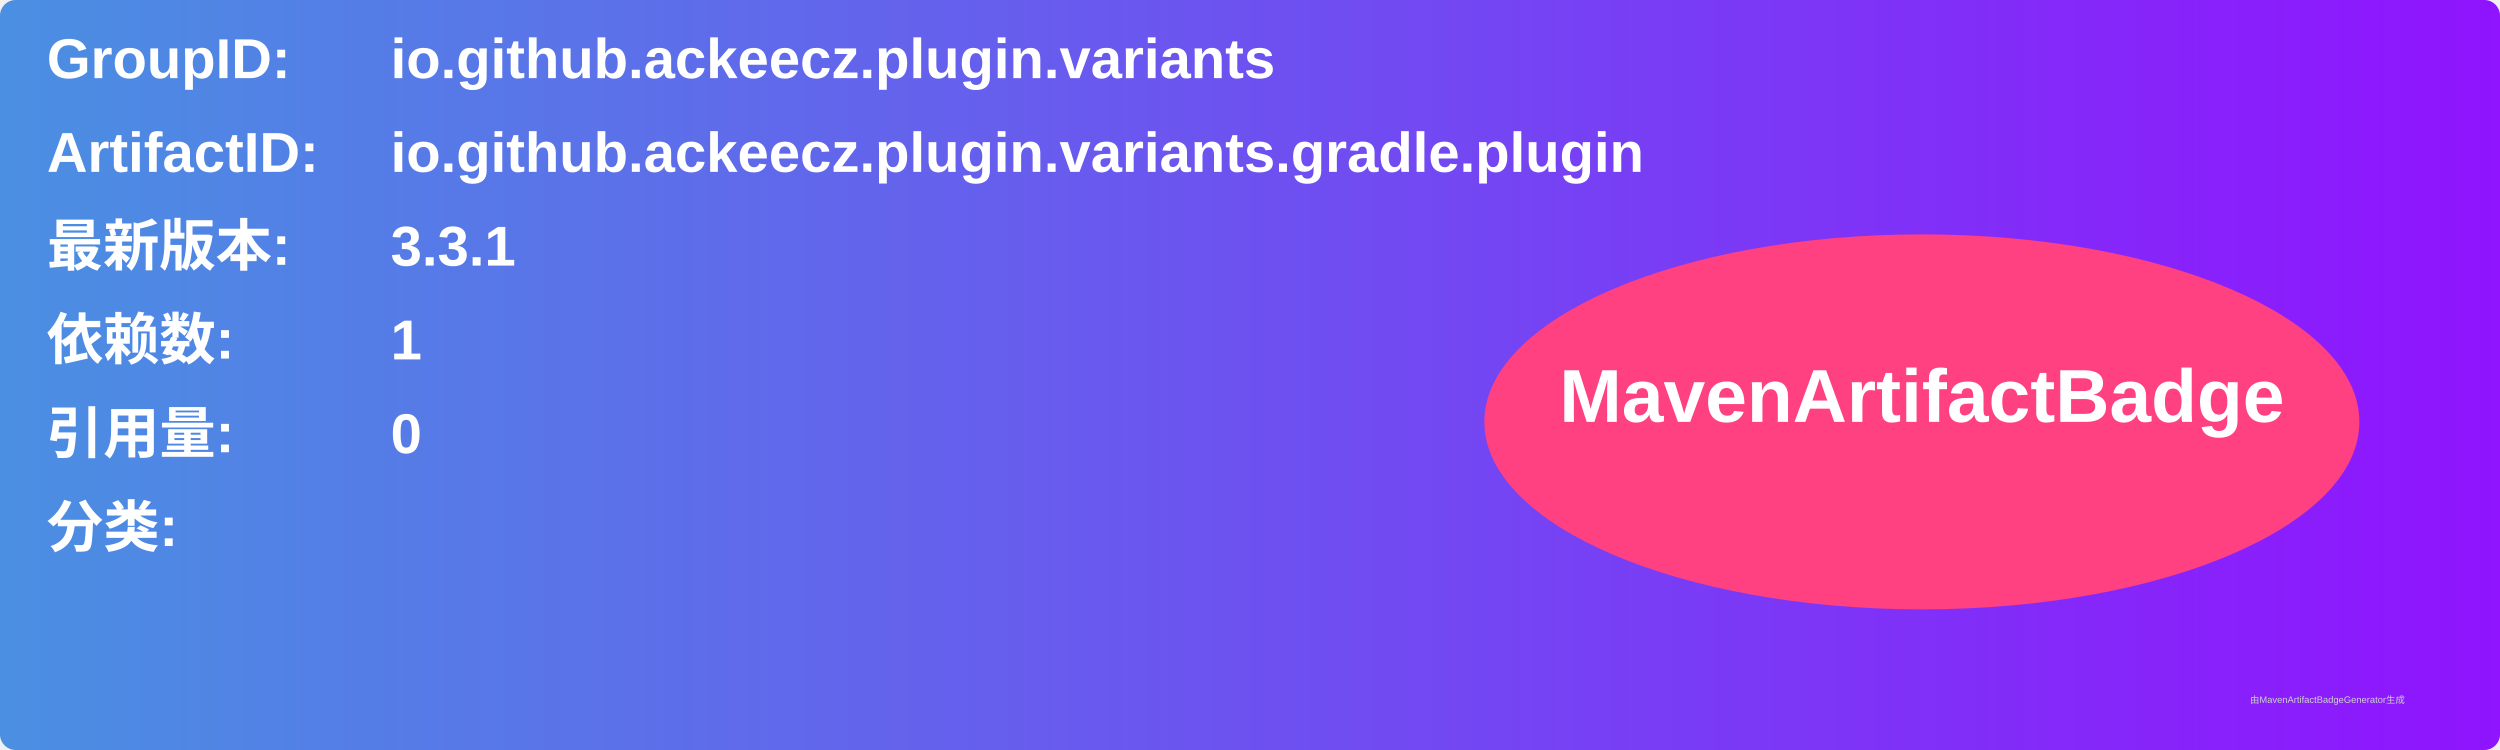
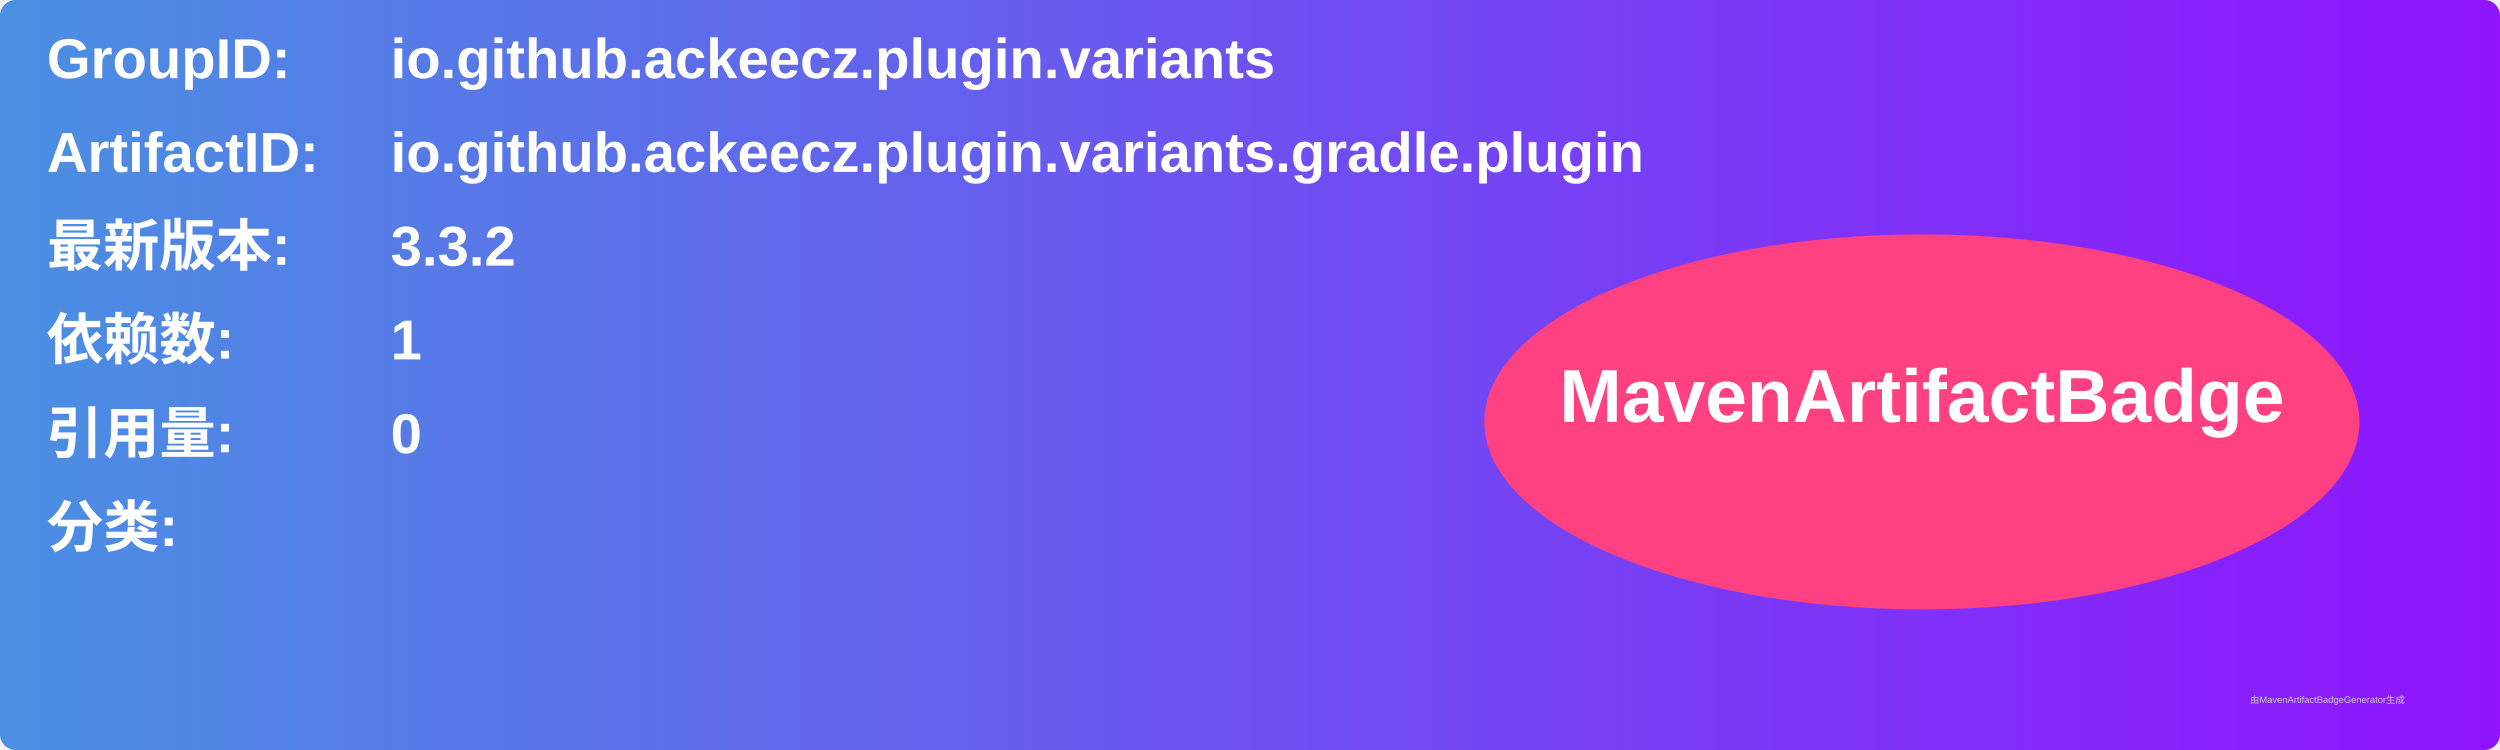
<svg xmlns="http://www.w3.org/2000/svg" width="800" height="240" viewBox="0 0 800 240">
  <linearGradient id="grad" x1="0%" y1="0%" x2="100%" y2="0%">
    <stop offset="0%" stop-color="#4a90e2" />
    <stop offset="100%" stop-color="#9013fe" />
  </linearGradient>
  <rect width="100%" height="100%" rx="5" ry="5" fill="url(#grad)" />
  <g transform="translate(15, 15)">
    <text x="0" y="10" font-family="Arial" font-size="18" fill="white" font-weight="bold" width="260">GroupID:</text>
    <text x="110" y="10" font-family="Arial" font-size="18" fill="white" font-weight="bold" width="460">io.github.ackeecz.plugin.variants</text>
    <text x="0" y="40" font-family="Arial" font-size="18" fill="white" font-weight="bold" width="260">ArtifactID:</text>
    <text x="110" y="40" font-family="Arial" font-size="18" fill="white" font-weight="bold" width="460">io.github.ackeecz.plugin.variants.gradle.plugin</text>
    <text x="0" y="70" font-family="Arial" font-size="18" fill="white" font-weight="bold">最新版本:</text>
    <text x="110" y="70" font-family="Arial" font-size="18" fill="white" font-weight="bold">
-       <tspan font-weight="bold">3.3.1</tspan>
+       <tspan font-weight="bold">3.3.2</tspan>
    </text>
    <text x="0" y="100" font-family="Arial" font-size="18" fill="white" font-weight="bold">依赖数: </text>
    <text x="110" y="100" font-family="Arial" font-size="18" fill="white">
      <tspan font-weight="bold">1</tspan>
    </text>
    <text x="0" y="130" font-family="Arial" font-size="18" fill="white" font-weight="bold">引用量: </text>
    <text x="110" y="130" font-family="Arial" font-size="18" fill="white">
      <tspan font-weight="bold">0</tspan>
    </text>
    <text x="0" y="160" font-family="Arial" font-size="18" fill="white" font-weight="bold">分类:</text>
    <text x="10" y="190" font-family="Arial" font-size="10" fill="white">
      <tspan font-weight="bold" />
    </text>
    <ellipse cx="600" cy="120" rx="140" ry="60" fill="#ff4081" />
    <text x="600" y="120" text-anchor="middle" font-family="Arial" font-size="24" fill="white" font-weight="bold">MavenArtifactBadge</text>
  </g>
  <text x="720" y="225" font-family="Arial" font-size="3" fill="#d0d0d0">由MavenArtifactBadgeGenerator生成</text>
</svg>
